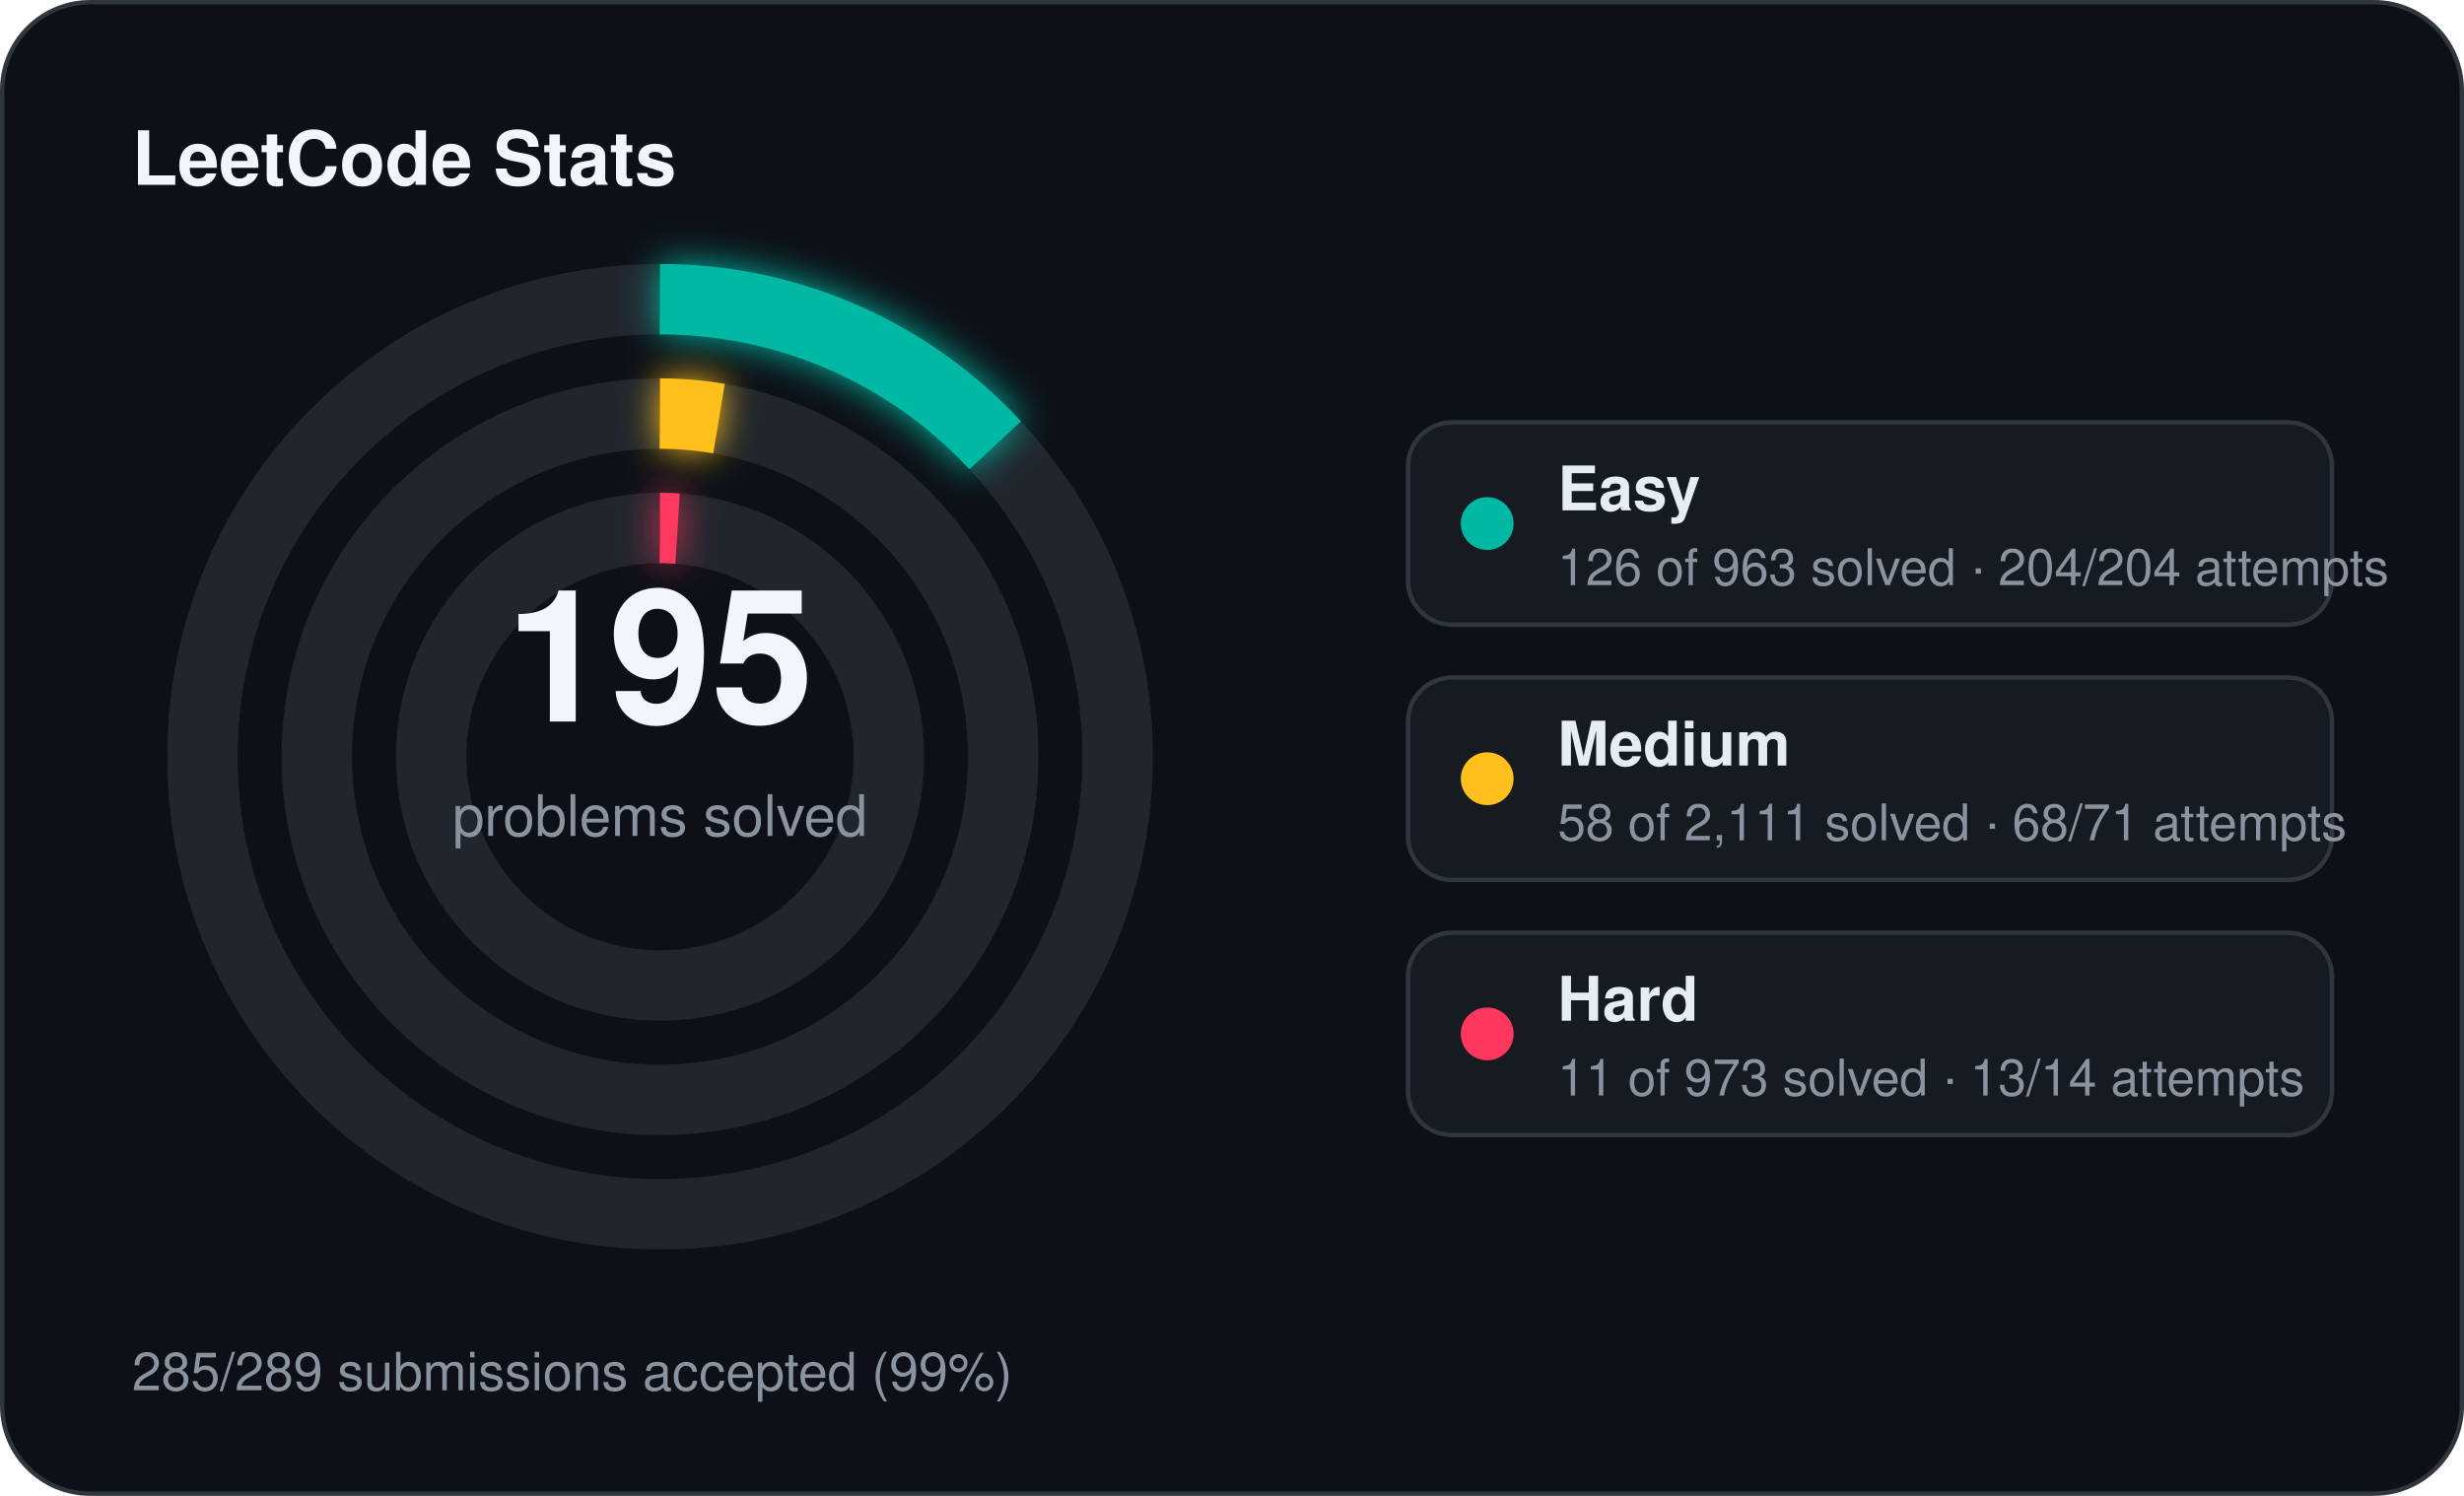
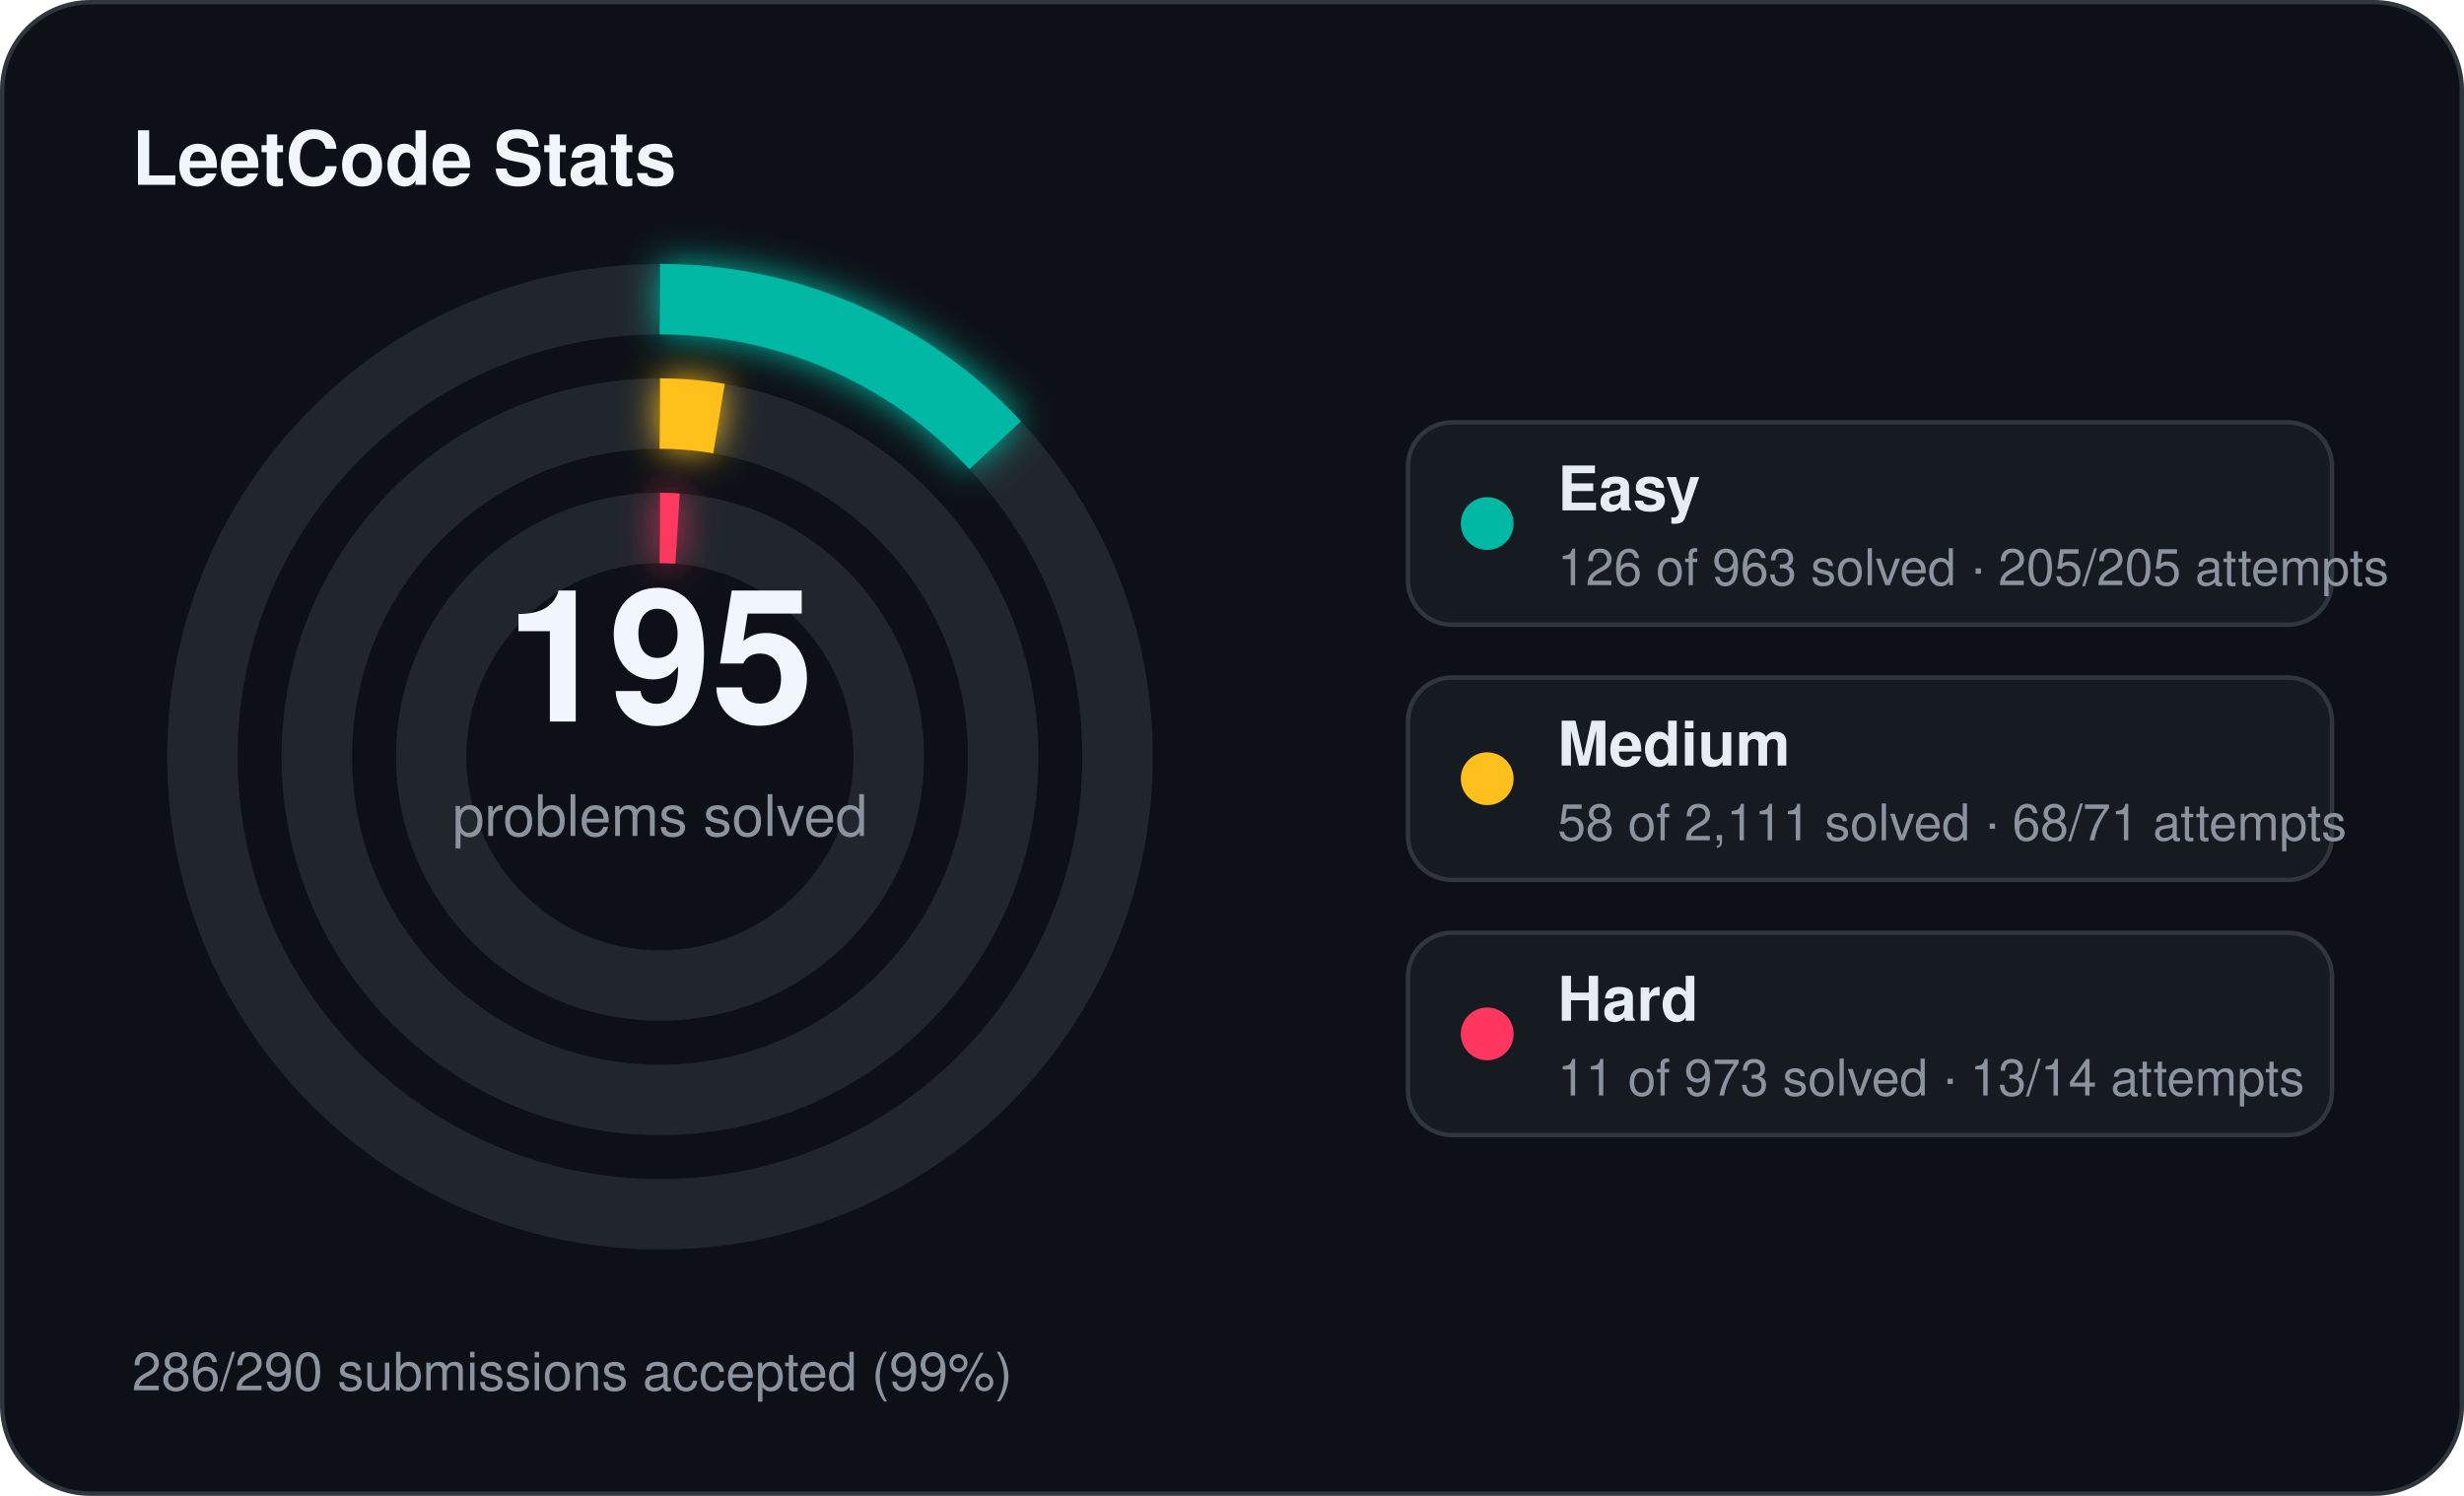
<svg xmlns="http://www.w3.org/2000/svg" width="560" height="340" viewBox="0 0 560 340">
  <defs>
    <filter id="stats-glow" x="-60%" y="-60%" width="220%" height="220%">
      <feGaussianBlur stdDeviation="4" result="blur" />
      <feMerge>
        <feMergeNode in="blur" />
        <feMergeNode in="SourceGraphic" />
      </feMerge>
    </filter>
  </defs>
  <rect x="0.5" y="0.5" width="559" height="339" rx="20" fill="#0d1117" stroke="#30363d" stroke-width="1" />
  <text x="30" y="42" fill="#f0f6fc" font-family="Segoe UI, Helvetica, Arial, sans-serif" font-size="17" font-weight="700">LeetCode Stats</text>
  <circle cx="150" cy="172" r="104" fill="none" stroke="#21262d" stroke-width="16" />
  <circle cx="150" cy="172" r="104" fill="none" stroke="#00b8a3" stroke-width="16" stroke-linecap="butt" stroke-dasharray="85.50 653.45" transform="rotate(-90 150 172)" filter="url(#stats-glow)" />
  <circle cx="150" cy="172" r="78" fill="none" stroke="#21262d" stroke-width="16" />
  <circle cx="150" cy="172" r="78" fill="none" stroke="#ffc01e" stroke-width="16" stroke-linecap="butt" stroke-dasharray="13.47 490.09" transform="rotate(-90 150 172)" filter="url(#stats-glow)" />
  <circle cx="150" cy="172" r="52" fill="none" stroke="#21262d" stroke-width="16" />
  <circle cx="150" cy="172" r="52" fill="none" stroke="#ff375f" stroke-width="16" stroke-linecap="butt" stroke-dasharray="4.00 326.73" transform="rotate(-90 150 172)" filter="url(#stats-glow)" />
  <text x="150" y="164" text-anchor="middle" fill="#f0f6fc" font-family="Segoe UI, Helvetica, Arial, sans-serif" font-size="42" font-weight="700">195</text>
  <text x="150" y="190" text-anchor="middle" fill="#8b949e" font-family="Segoe UI, Helvetica, Arial, sans-serif" font-size="13">problems solved</text>
  <rect x="320" y="96" width="210" height="46" rx="10" fill="#161b22" stroke="#30363d" stroke-width="1" />
  <circle cx="338" cy="119" r="6" fill="#00b8a3" />
  <text x="354" y="116" fill="#e6edf3" font-family="Segoe UI, Helvetica, Arial, sans-serif" font-size="14" font-weight="600">Easy</text>
-   <text x="354" y="133" fill="#8b949e" font-family="Segoe UI, Helvetica, Arial, sans-serif" font-size="11.5">126 of 963 solved · 204/204 attempts</text>
+   <text x="354" y="133" fill="#8b949e" font-family="Segoe UI, Helvetica, Arial, sans-serif" font-size="11.5">126 of 963 solved · 205/205 attempts</text>
  <rect x="320" y="154" width="210" height="46" rx="10" fill="#161b22" stroke="#30363d" stroke-width="1" />
  <circle cx="338" cy="177" r="6" fill="#ffc01e" />
  <text x="354" y="174" fill="#e6edf3" font-family="Segoe UI, Helvetica, Arial, sans-serif" font-size="14" font-weight="600">Medium</text>
  <text x="354" y="191" fill="#8b949e" font-family="Segoe UI, Helvetica, Arial, sans-serif" font-size="11.5">58 of 2,111 solved · 68/71 attempts</text>
  <rect x="320" y="212" width="210" height="46" rx="10" fill="#161b22" stroke="#30363d" stroke-width="1" />
  <circle cx="338" cy="235" r="6" fill="#ff375f" />
  <text x="354" y="232" fill="#e6edf3" font-family="Segoe UI, Helvetica, Arial, sans-serif" font-size="14" font-weight="600">Hard</text>
  <text x="354" y="249" fill="#8b949e" font-family="Segoe UI, Helvetica, Arial, sans-serif" font-size="11.5">11 of 973 solved · 13/14 attempts</text>
-   <text x="30" y="316" fill="#8b949e" font-family="Segoe UI, Helvetica, Arial, sans-serif" font-size="12">285/289 submissions accepted (99%)</text>
+   <text x="30" y="316" fill="#8b949e" font-family="Segoe UI, Helvetica, Arial, sans-serif" font-size="12">286/290 submissions accepted (99%)</text>
</svg>
